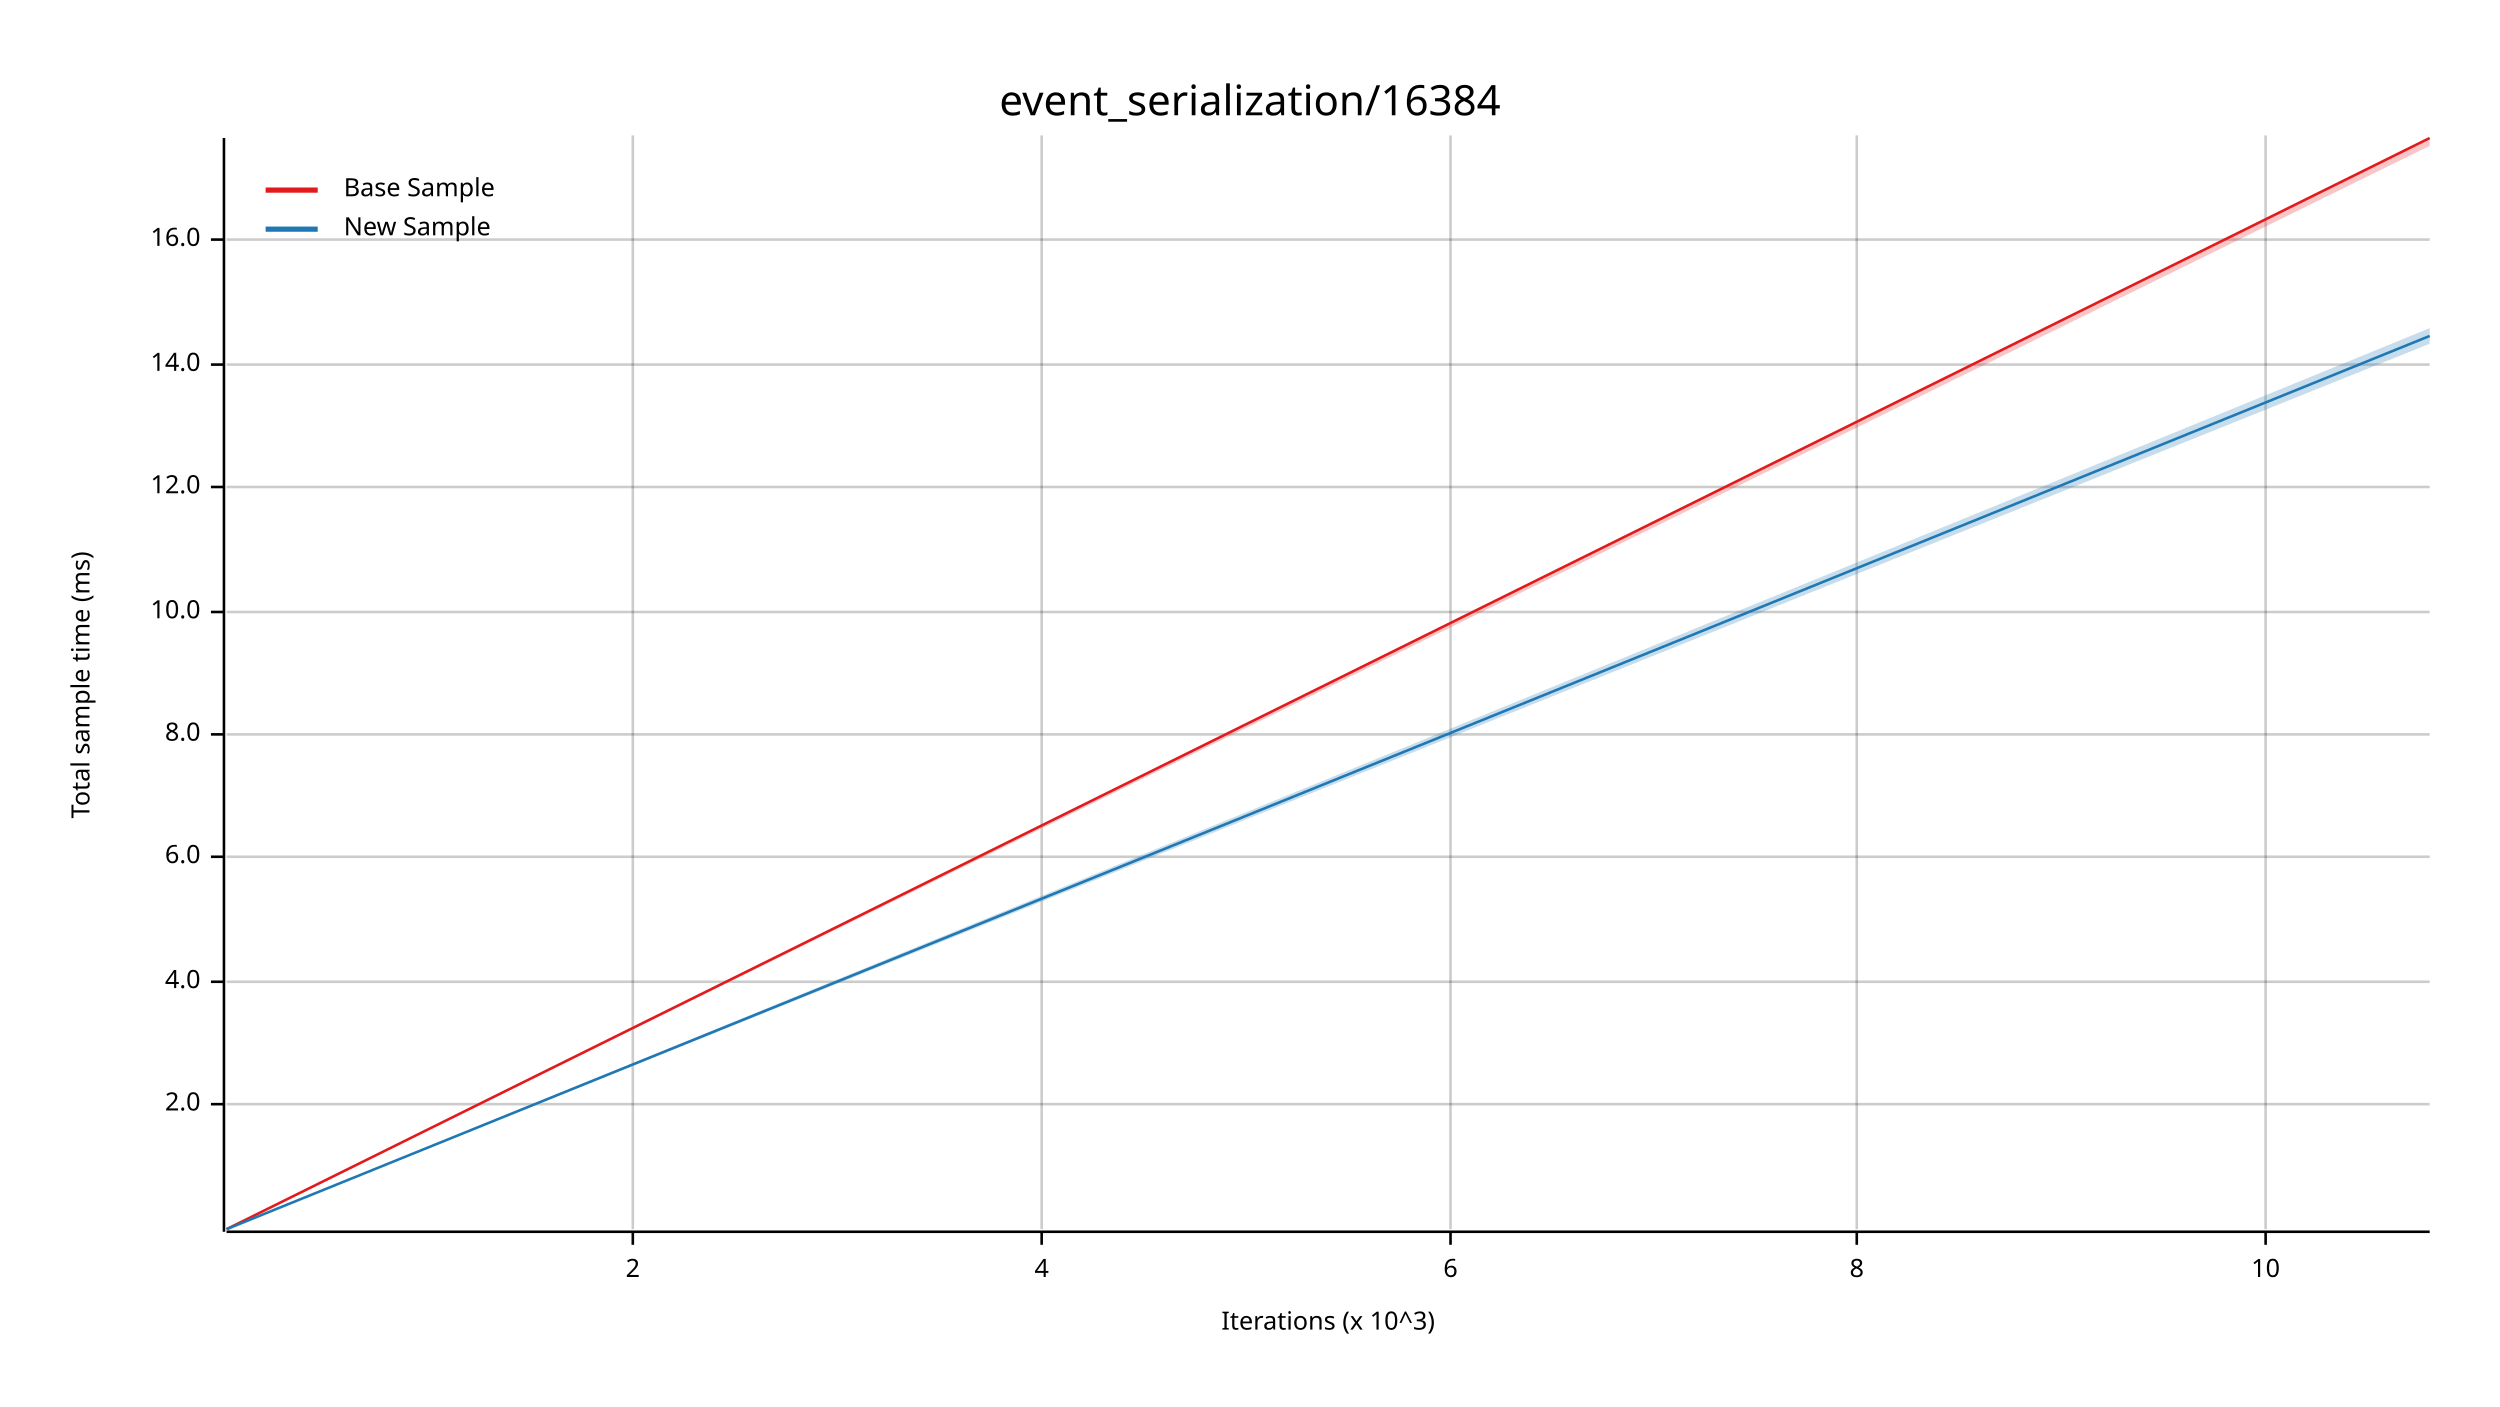
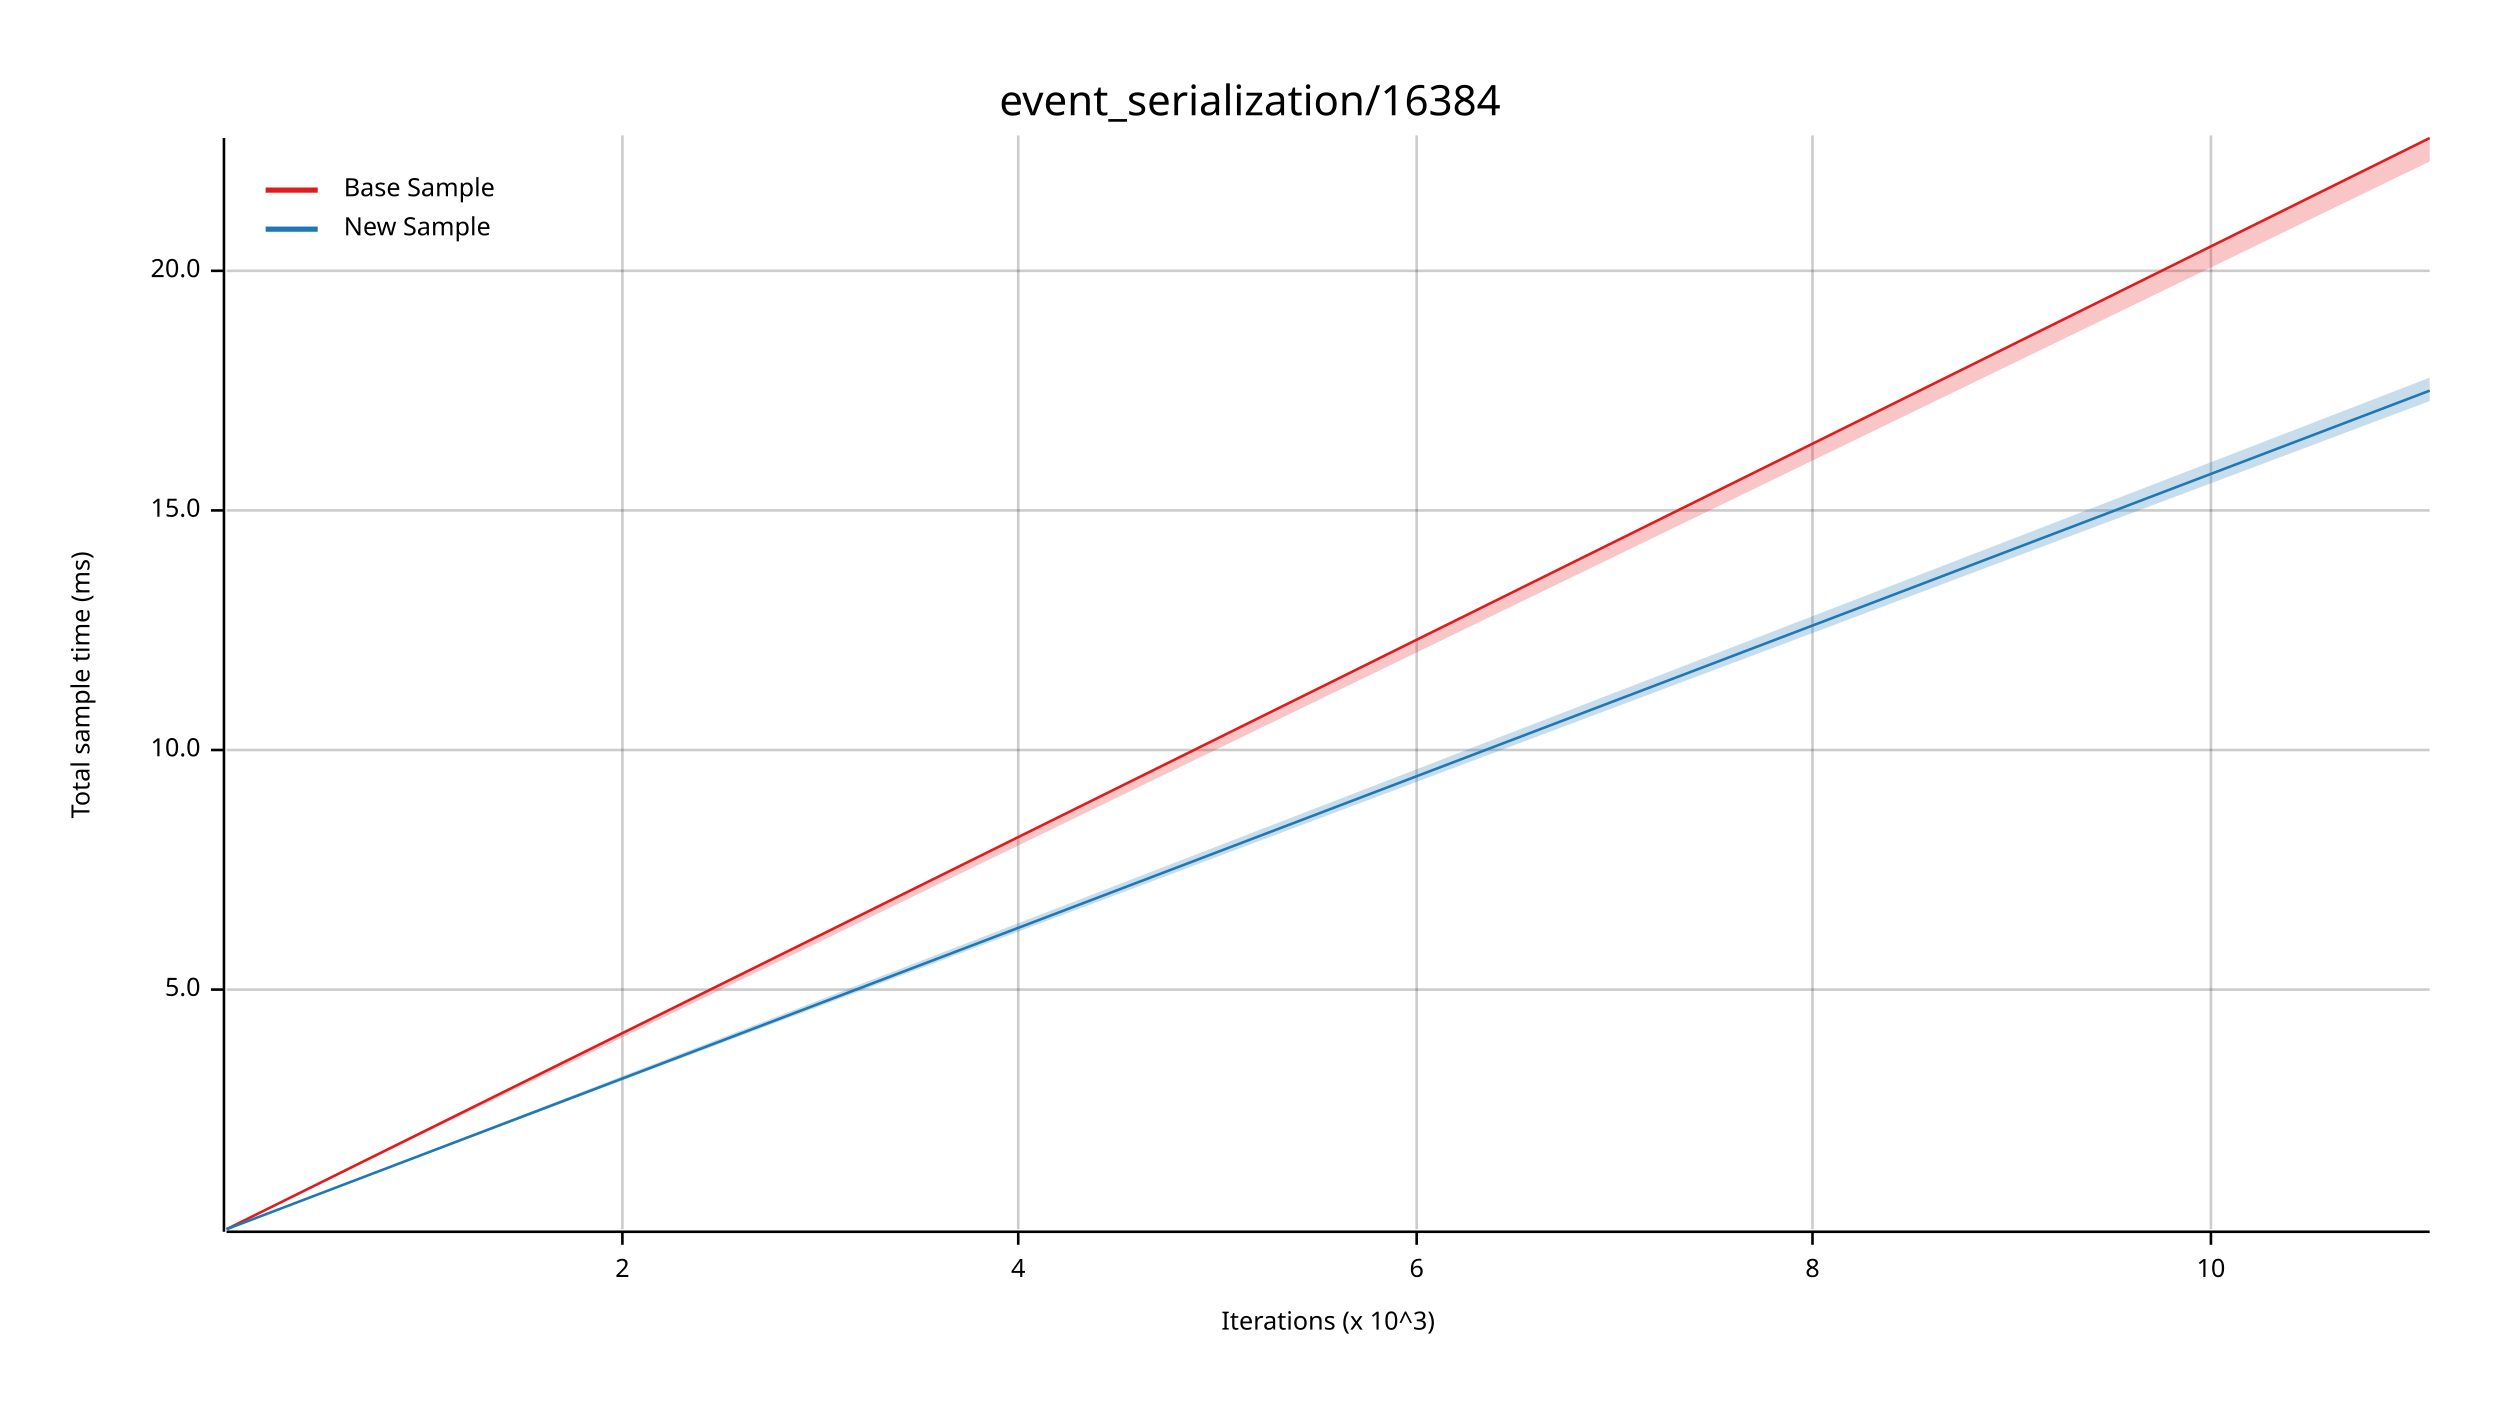
<svg xmlns="http://www.w3.org/2000/svg" width="960" height="540" viewBox="0 0 960 540">
  <text x="480" y="32" dy="0.76em" text-anchor="middle" font-family="sans-serif" font-size="16.129" opacity="1" fill="#000000">
event_serialization/16384
</text>
  <text x="27" y="263" dy="0.76em" text-anchor="middle" font-family="sans-serif" font-size="9.677" opacity="1" fill="#000000" transform="rotate(270, 27, 263)">
Total sample time (ms)
</text>
  <text x="510" y="513" dy="-0.5ex" text-anchor="middle" font-family="sans-serif" font-size="9.677" opacity="1" fill="#000000">
Iterations (x 10^3)
</text>
-   <line opacity="0.2" stroke="#000000" stroke-width="1" x1="243" y1="472" x2="243" y2="52" />
-   <line opacity="0.2" stroke="#000000" stroke-width="1" x1="400" y1="472" x2="400" y2="52" />
-   <line opacity="0.2" stroke="#000000" stroke-width="1" x1="557" y1="472" x2="557" y2="52" />
-   <line opacity="0.2" stroke="#000000" stroke-width="1" x1="713" y1="472" x2="713" y2="52" />
-   <line opacity="0.2" stroke="#000000" stroke-width="1" x1="870" y1="472" x2="870" y2="52" />
-   <line opacity="0.2" stroke="#000000" stroke-width="1" x1="87" y1="424" x2="933" y2="424" />
-   <line opacity="0.2" stroke="#000000" stroke-width="1" x1="87" y1="377" x2="933" y2="377" />
-   <line opacity="0.2" stroke="#000000" stroke-width="1" x1="87" y1="329" x2="933" y2="329" />
-   <line opacity="0.2" stroke="#000000" stroke-width="1" x1="87" y1="282" x2="933" y2="282" />
-   <line opacity="0.2" stroke="#000000" stroke-width="1" x1="87" y1="235" x2="933" y2="235" />
-   <line opacity="0.2" stroke="#000000" stroke-width="1" x1="87" y1="187" x2="933" y2="187" />
-   <line opacity="0.2" stroke="#000000" stroke-width="1" x1="87" y1="140" x2="933" y2="140" />
-   <line opacity="0.2" stroke="#000000" stroke-width="1" x1="87" y1="92" x2="933" y2="92" />
+   <line opacity="0.2" stroke="#000000" stroke-width="1" x1="239" y1="472" x2="239" y2="52" />
+   <line opacity="0.2" stroke="#000000" stroke-width="1" x1="391" y1="472" x2="391" y2="52" />
+   <line opacity="0.2" stroke="#000000" stroke-width="1" x1="544" y1="472" x2="544" y2="52" />
+   <line opacity="0.2" stroke="#000000" stroke-width="1" x1="696" y1="472" x2="696" y2="52" />
+   <line opacity="0.2" stroke="#000000" stroke-width="1" x1="849" y1="472" x2="849" y2="52" />
+   <line opacity="0.2" stroke="#000000" stroke-width="1" x1="87" y1="380" x2="933" y2="380" />
+   <line opacity="0.2" stroke="#000000" stroke-width="1" x1="87" y1="288" x2="933" y2="288" />
+   <line opacity="0.2" stroke="#000000" stroke-width="1" x1="87" y1="196" x2="933" y2="196" />
+   <line opacity="0.2" stroke="#000000" stroke-width="1" x1="87" y1="104" x2="933" y2="104" />
  <polyline fill="none" opacity="1" stroke="#000000" stroke-width="1" points="86,53 86,473 " />
-   <text x="77" y="424" dy="0.5ex" text-anchor="end" font-family="sans-serif" font-size="9.677" opacity="1" fill="#000000">
- 2.0
+   <text x="77" y="380" dy="0.5ex" text-anchor="end" font-family="sans-serif" font-size="9.677" opacity="1" fill="#000000">
+ 5.0
</text>
-   <polyline fill="none" opacity="1" stroke="#000000" stroke-width="1" points="81,424 86,424 " />
-   <text x="77" y="377" dy="0.5ex" text-anchor="end" font-family="sans-serif" font-size="9.677" opacity="1" fill="#000000">
- 4.0
- </text>
-   <polyline fill="none" opacity="1" stroke="#000000" stroke-width="1" points="81,377 86,377 " />
-   <text x="77" y="329" dy="0.5ex" text-anchor="end" font-family="sans-serif" font-size="9.677" opacity="1" fill="#000000">
- 6.0
- </text>
-   <polyline fill="none" opacity="1" stroke="#000000" stroke-width="1" points="81,329 86,329 " />
-   <text x="77" y="282" dy="0.5ex" text-anchor="end" font-family="sans-serif" font-size="9.677" opacity="1" fill="#000000">
- 8.0
- </text>
-   <polyline fill="none" opacity="1" stroke="#000000" stroke-width="1" points="81,282 86,282 " />
-   <text x="77" y="235" dy="0.5ex" text-anchor="end" font-family="sans-serif" font-size="9.677" opacity="1" fill="#000000">
+   <polyline fill="none" opacity="1" stroke="#000000" stroke-width="1" points="81,380 86,380 " />
+   <text x="77" y="288" dy="0.5ex" text-anchor="end" font-family="sans-serif" font-size="9.677" opacity="1" fill="#000000">
10.0
</text>
-   <polyline fill="none" opacity="1" stroke="#000000" stroke-width="1" points="81,235 86,235 " />
-   <text x="77" y="187" dy="0.5ex" text-anchor="end" font-family="sans-serif" font-size="9.677" opacity="1" fill="#000000">
- 12.0
+   <polyline fill="none" opacity="1" stroke="#000000" stroke-width="1" points="81,288 86,288 " />
+   <text x="77" y="196" dy="0.5ex" text-anchor="end" font-family="sans-serif" font-size="9.677" opacity="1" fill="#000000">
+ 15.0
</text>
-   <polyline fill="none" opacity="1" stroke="#000000" stroke-width="1" points="81,187 86,187 " />
-   <text x="77" y="140" dy="0.5ex" text-anchor="end" font-family="sans-serif" font-size="9.677" opacity="1" fill="#000000">
- 14.0
+   <polyline fill="none" opacity="1" stroke="#000000" stroke-width="1" points="81,196 86,196 " />
+   <text x="77" y="104" dy="0.5ex" text-anchor="end" font-family="sans-serif" font-size="9.677" opacity="1" fill="#000000">
+ 20.0
</text>
-   <polyline fill="none" opacity="1" stroke="#000000" stroke-width="1" points="81,140 86,140 " />
-   <text x="77" y="92" dy="0.5ex" text-anchor="end" font-family="sans-serif" font-size="9.677" opacity="1" fill="#000000">
- 16.0
- </text>
-   <polyline fill="none" opacity="1" stroke="#000000" stroke-width="1" points="81,92 86,92 " />
+   <polyline fill="none" opacity="1" stroke="#000000" stroke-width="1" points="81,104 86,104 " />
  <polyline fill="none" opacity="1" stroke="#000000" stroke-width="1" points="87,473 933,473 " />
-   <text x="243" y="483" dy="0.76em" text-anchor="middle" font-family="sans-serif" font-size="9.677" opacity="1" fill="#000000">
+   <text x="239" y="483" dy="0.76em" text-anchor="middle" font-family="sans-serif" font-size="9.677" opacity="1" fill="#000000">
2
</text>
-   <polyline fill="none" opacity="1" stroke="#000000" stroke-width="1" points="243,473 243,478 " />
-   <text x="400" y="483" dy="0.76em" text-anchor="middle" font-family="sans-serif" font-size="9.677" opacity="1" fill="#000000">
+   <polyline fill="none" opacity="1" stroke="#000000" stroke-width="1" points="239,473 239,478 " />
+   <text x="391" y="483" dy="0.76em" text-anchor="middle" font-family="sans-serif" font-size="9.677" opacity="1" fill="#000000">
4
</text>
-   <polyline fill="none" opacity="1" stroke="#000000" stroke-width="1" points="400,473 400,478 " />
-   <text x="557" y="483" dy="0.76em" text-anchor="middle" font-family="sans-serif" font-size="9.677" opacity="1" fill="#000000">
+   <polyline fill="none" opacity="1" stroke="#000000" stroke-width="1" points="391,473 391,478 " />
+   <text x="544" y="483" dy="0.76em" text-anchor="middle" font-family="sans-serif" font-size="9.677" opacity="1" fill="#000000">
6
</text>
-   <polyline fill="none" opacity="1" stroke="#000000" stroke-width="1" points="557,473 557,478 " />
-   <text x="713" y="483" dy="0.76em" text-anchor="middle" font-family="sans-serif" font-size="9.677" opacity="1" fill="#000000">
+   <polyline fill="none" opacity="1" stroke="#000000" stroke-width="1" points="544,473 544,478 " />
+   <text x="696" y="483" dy="0.76em" text-anchor="middle" font-family="sans-serif" font-size="9.677" opacity="1" fill="#000000">
8
</text>
-   <polyline fill="none" opacity="1" stroke="#000000" stroke-width="1" points="713,473 713,478 " />
-   <text x="870" y="483" dy="0.76em" text-anchor="middle" font-family="sans-serif" font-size="9.677" opacity="1" fill="#000000">
+   <polyline fill="none" opacity="1" stroke="#000000" stroke-width="1" points="696,473 696,478 " />
+   <text x="849" y="483" dy="0.76em" text-anchor="middle" font-family="sans-serif" font-size="9.677" opacity="1" fill="#000000">
10
</text>
-   <polyline fill="none" opacity="1" stroke="#000000" stroke-width="1" points="870,473 870,478 " />
+   <polyline fill="none" opacity="1" stroke="#000000" stroke-width="1" points="849,473 849,478 " />
  <polyline fill="none" opacity="1" stroke="#E31A1C" stroke-width="1" points="87,472 933,53 " />
-   <polygon opacity="0.25" fill="#E31A1C" points="87,472 933,56 933,53 " />
-   <polyline fill="none" opacity="1" stroke="#1F78B4" stroke-width="1" points="87,472 933,129 " />
-   <polygon opacity="0.25" fill="#1F78B4" points="87,472 933,132 933,126 " />
+   <polygon opacity="0.25" fill="#E31A1C" points="87,472 933,62 933,53 " />
+   <polyline fill="none" opacity="1" stroke="#1F78B4" stroke-width="1" points="87,472 933,150 " />
+   <polygon opacity="0.25" fill="#1F78B4" points="87,472 933,154 933,145 " />
  <text x="132" y="68" dy="0.76em" text-anchor="start" font-family="sans-serif" font-size="9.677" opacity="1" fill="#000000">
Base Sample
</text>
  <text x="132" y="83" dy="0.76em" text-anchor="start" font-family="sans-serif" font-size="9.677" opacity="1" fill="#000000">
New Sample
</text>
  <polyline fill="none" opacity="1" stroke="#E31A1C" stroke-width="2" points="102,73 122,73 " />
  <polyline fill="none" opacity="1" stroke="#1F78B4" stroke-width="2" points="102,88 122,88 " />
</svg>
